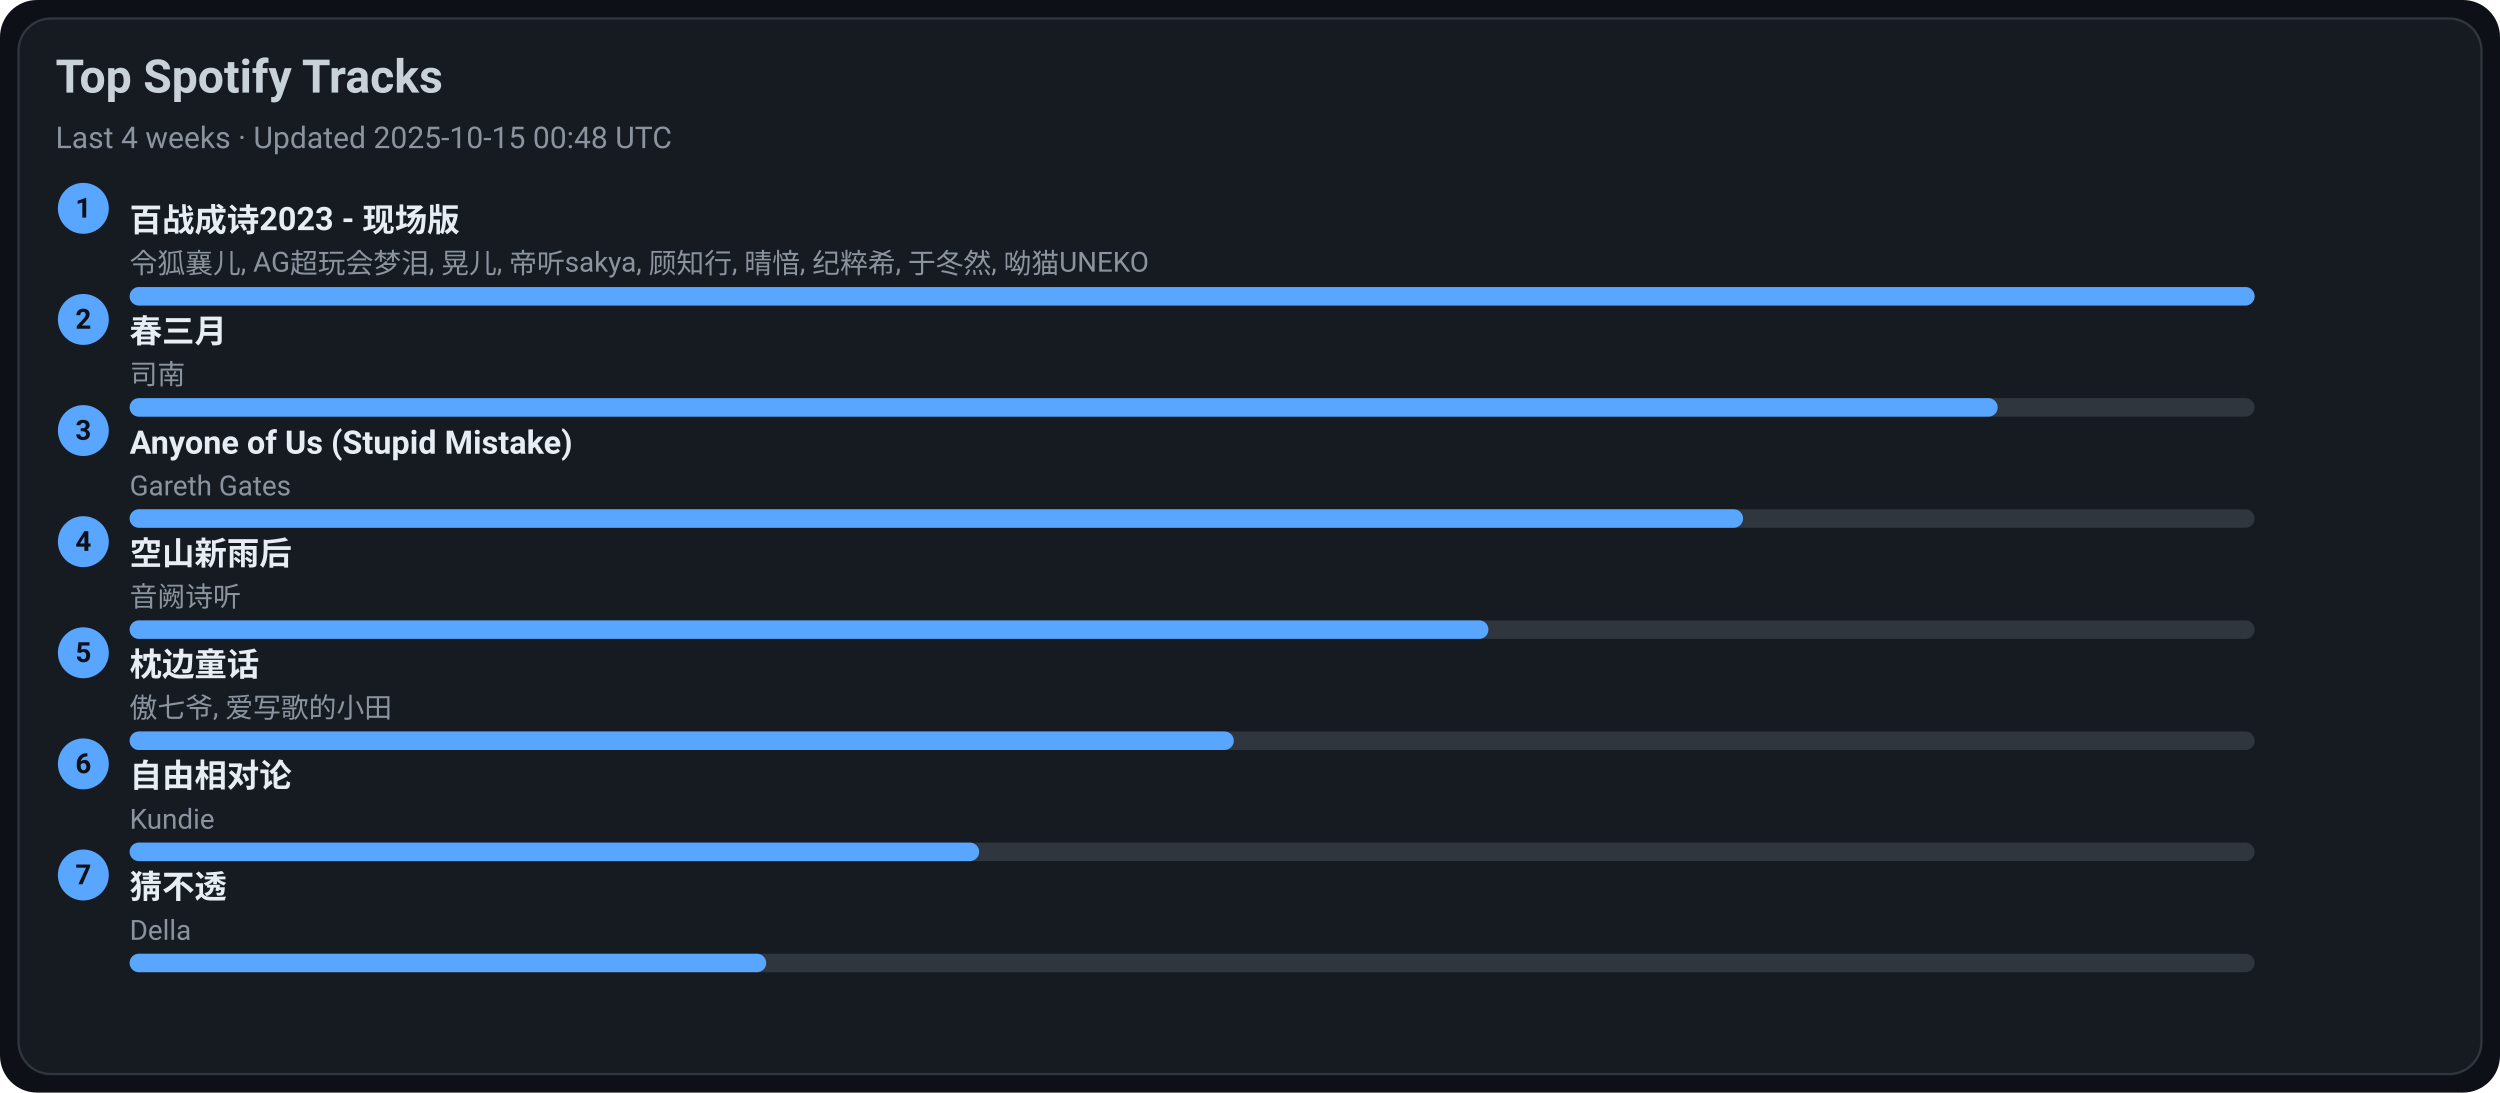
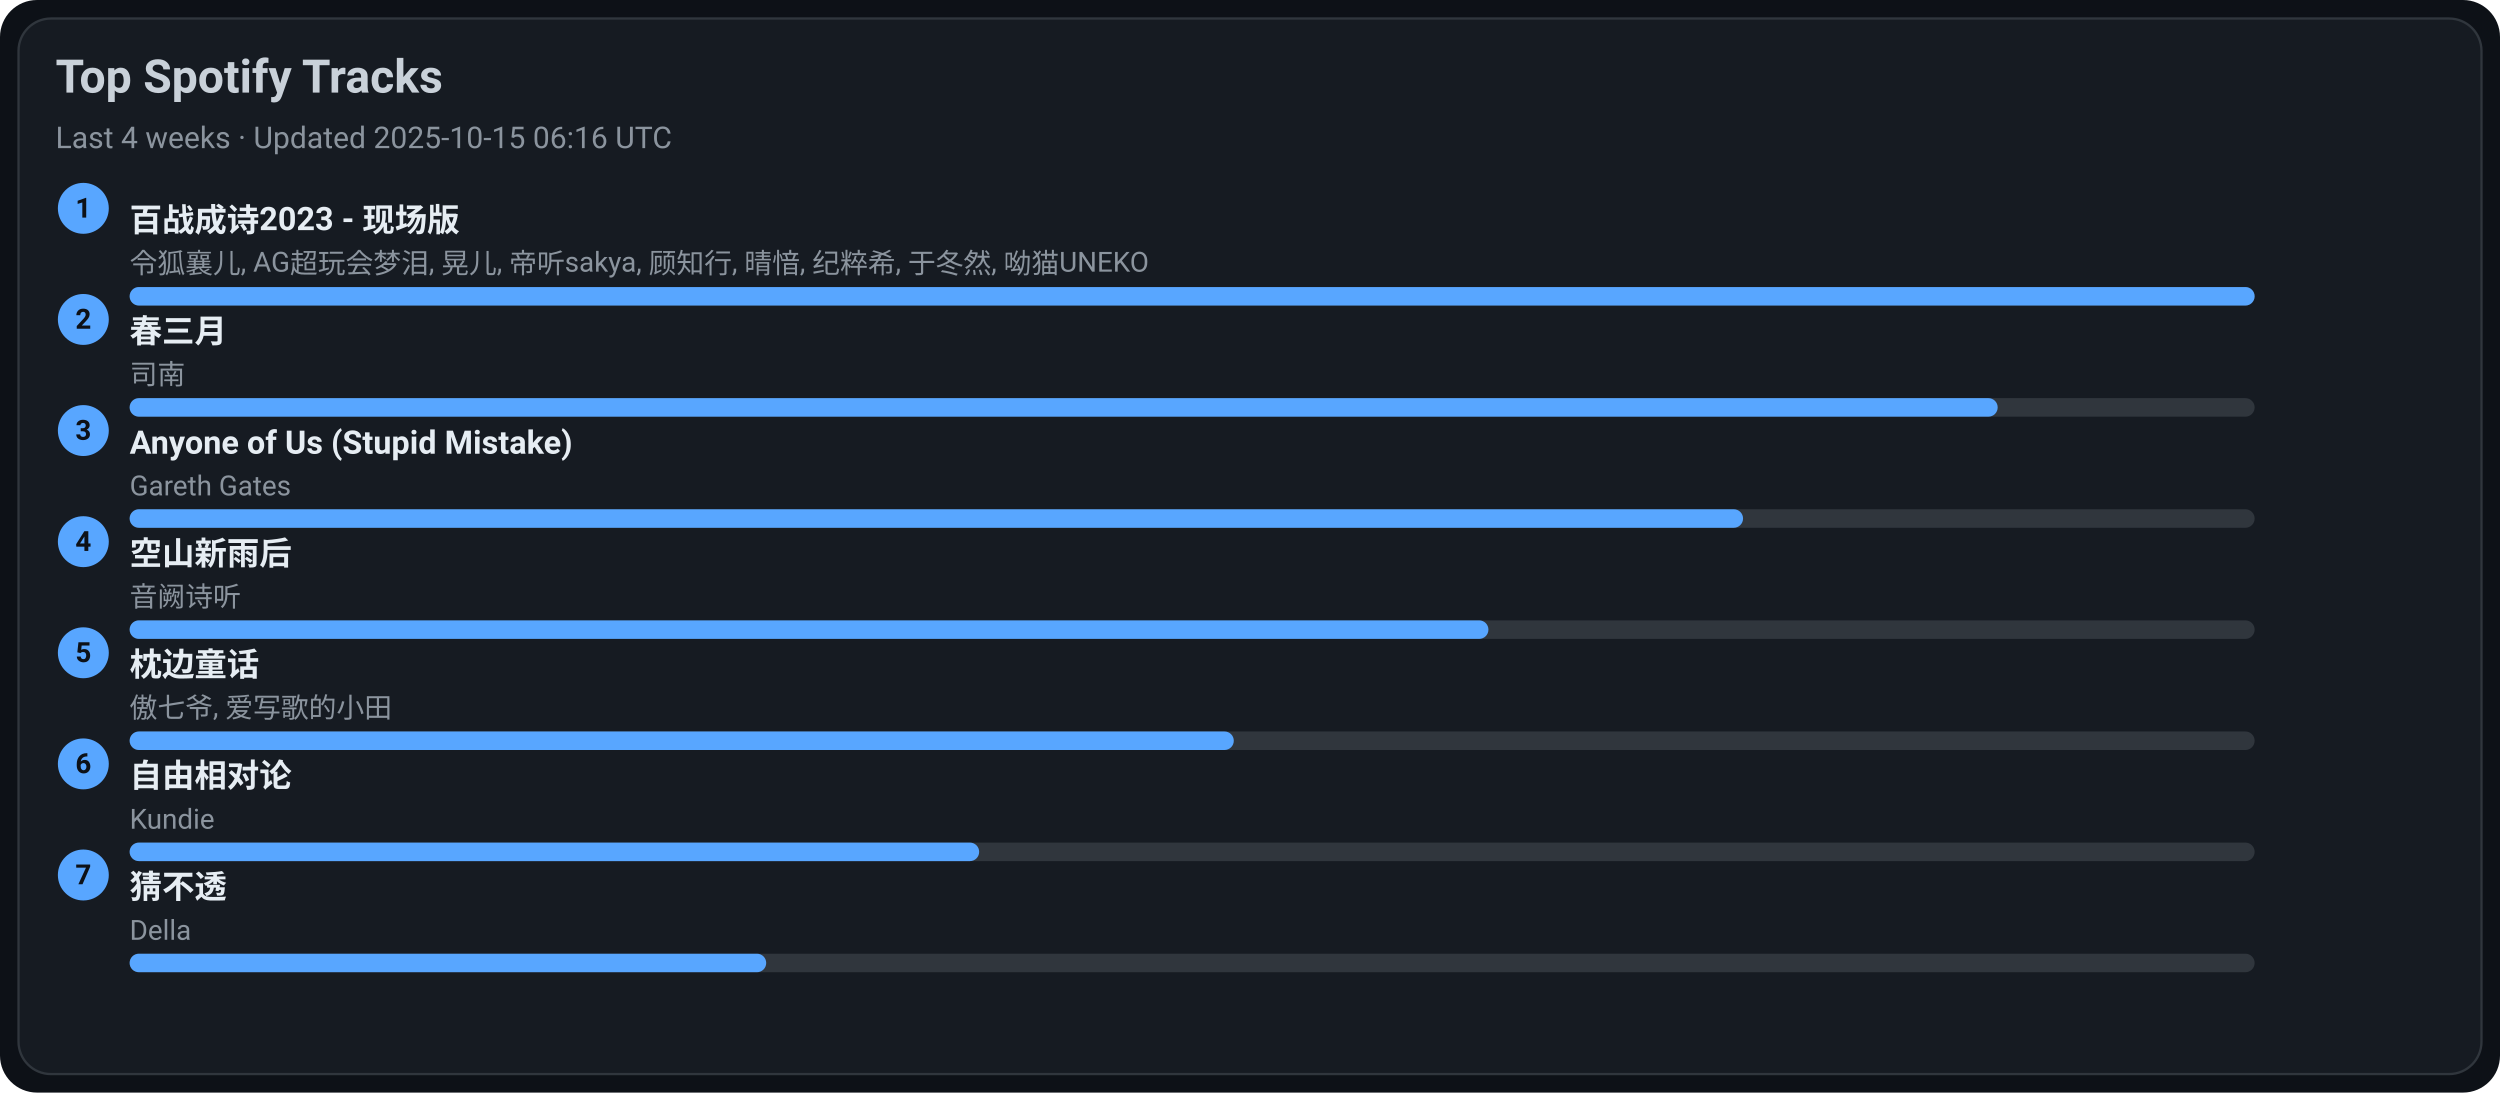
<svg xmlns="http://www.w3.org/2000/svg" width="1080" height="472" viewBox="0 0 1080 472">
  <style>text{font-family:-apple-system,BlinkMacSystemFont,Segoe UI,Roboto,Ubuntu,Helvetica Neue,Arial,Noto Sans,sans-serif}</style>
  <rect width="1080" height="472" rx="16" fill="#0d1117" />
  <rect x="8" y="8" width="1064" height="456" rx="14" fill="#161b22" stroke="#30363d" />
  <text x="24" y="40" font-size="20" fill="#c9d1d9" font-weight="600">Top Spotify Tracks</text>
-   <text x="24" y="64" font-size="13" fill="#8b949e">Last 4 weeks · Updated 2025-10-15 00:48 UTC</text>
+   <text x="24" y="64" font-size="13" fill="#8b949e">Last 4 weeks · Updated 2025-10-15 06:16 UTC</text>
  <circle cx="36" cy="90" r="11" fill="#58a6ff" />
  <text x="36" y="94" text-anchor="middle" font-size="12" fill="#0d1117" font-weight="700">1</text>
  <a href="https://open.spotify.com/track/2gttnS8fWnDwziLFt2TLEi" target="_blank" rel="noopener noreferrer">
    <text x="56" y="100" font-size="14" fill="#e6edf3" font-weight="600">百战成诗2023 - 现场版</text>
  </a>
  <text x="56" y="118" font-size="12" fill="#8b949e">令狐襄儿, AG超玩会梦泪, 晃儿, 帝听sakya, 顾知行, 晴愔, 纪粹希, 于冬然, 呦猫UNEKO</text>
  <rect x="56" y="124" width="918" height="8" rx="4" fill="#30363d" />
  <rect x="56" y="124" width="918" height="8" rx="4" fill="#58a6ff" />
  <circle cx="36" cy="138" r="11" fill="#58a6ff" />
  <text x="36" y="142" text-anchor="middle" font-size="12" fill="#0d1117" font-weight="700">2</text>
  <a href="https://open.spotify.com/track/5A9BOP4WTk2UayDlMb8w98" target="_blank" rel="noopener noreferrer">
    <text x="56" y="148" font-size="14" fill="#e6edf3" font-weight="600">春三月</text>
  </a>
  <text x="56" y="166" font-size="12" fill="#8b949e">司南</text>
  <rect x="56" y="172" width="918" height="8" rx="4" fill="#30363d" />
  <rect x="56" y="172" width="807" height="8" rx="4" fill="#58a6ff" />
  <circle cx="36" cy="186" r="11" fill="#58a6ff" />
  <text x="36" y="190" text-anchor="middle" font-size="12" fill="#0d1117" font-weight="700">3</text>
  <a href="https://open.spotify.com/track/7KZo8AI9F3Vnn3FXEYBL9f" target="_blank" rel="noopener noreferrer">
    <text x="56" y="196" font-size="14" fill="#e6edf3" font-weight="600">Anyone of Us (Stupid Mistake)</text>
  </a>
  <text x="56" y="214" font-size="12" fill="#8b949e">Gareth Gates</text>
  <rect x="56" y="220" width="918" height="8" rx="4" fill="#30363d" />
  <rect x="56" y="220" width="697" height="8" rx="4" fill="#58a6ff" />
  <circle cx="36" cy="234" r="11" fill="#58a6ff" />
  <text x="36" y="238" text-anchor="middle" font-size="12" fill="#0d1117" font-weight="700">4</text>
  <a href="https://open.spotify.com/track/7c1D58U8AIVOGlYzh5U6sk" target="_blank" rel="noopener noreferrer">
    <text x="56" y="244" font-size="14" fill="#e6edf3" font-weight="600">空山新雨后</text>
  </a>
  <text x="56" y="262" font-size="12" fill="#8b949e">音阙诗听</text>
  <rect x="56" y="268" width="918" height="8" rx="4" fill="#30363d" />
  <rect x="56" y="268" width="587" height="8" rx="4" fill="#58a6ff" />
  <circle cx="36" cy="282" r="11" fill="#58a6ff" />
  <text x="36" y="286" text-anchor="middle" font-size="12" fill="#0d1117" font-weight="700">5</text>
  <a href="https://open.spotify.com/track/3I8tlHNA9NM8dL0B23xGIY" target="_blank" rel="noopener noreferrer">
    <text x="56" y="292" font-size="14" fill="#e6edf3" font-weight="600">枕边童话</text>
  </a>
  <text x="56" y="310" font-size="12" fill="#8b949e">傲七爷, 爱写歌的小田</text>
  <rect x="56" y="316" width="918" height="8" rx="4" fill="#30363d" />
  <rect x="56" y="316" width="477" height="8" rx="4" fill="#58a6ff" />
  <circle cx="36" cy="330" r="11" fill="#58a6ff" />
  <text x="36" y="334" text-anchor="middle" font-size="12" fill="#0d1117" font-weight="700">6</text>
  <a href="https://open.spotify.com/track/1np2B0M4TkyE1xgpjG4dJn" target="_blank" rel="noopener noreferrer">
    <text x="56" y="340" font-size="14" fill="#e6edf3" font-weight="600">自由相对论</text>
  </a>
  <text x="56" y="358" font-size="12" fill="#8b949e">Kundie</text>
  <rect x="56" y="364" width="918" height="8" rx="4" fill="#30363d" />
  <rect x="56" y="364" width="367" height="8" rx="4" fill="#58a6ff" />
  <circle cx="36" cy="378" r="11" fill="#58a6ff" />
  <text x="36" y="382" text-anchor="middle" font-size="12" fill="#0d1117" font-weight="700">7</text>
  <a href="https://open.spotify.com/track/5FGzM47D9MUa0y7qb2D0Ix" target="_blank" rel="noopener noreferrer">
    <text x="56" y="388" font-size="14" fill="#e6edf3" font-weight="600">猜不透</text>
  </a>
  <text x="56" y="406" font-size="12" fill="#8b949e">Della</text>
  <rect x="56" y="412" width="918" height="8" rx="4" fill="#30363d" />
  <rect x="56" y="412" width="275" height="8" rx="4" fill="#58a6ff" />
</svg>
